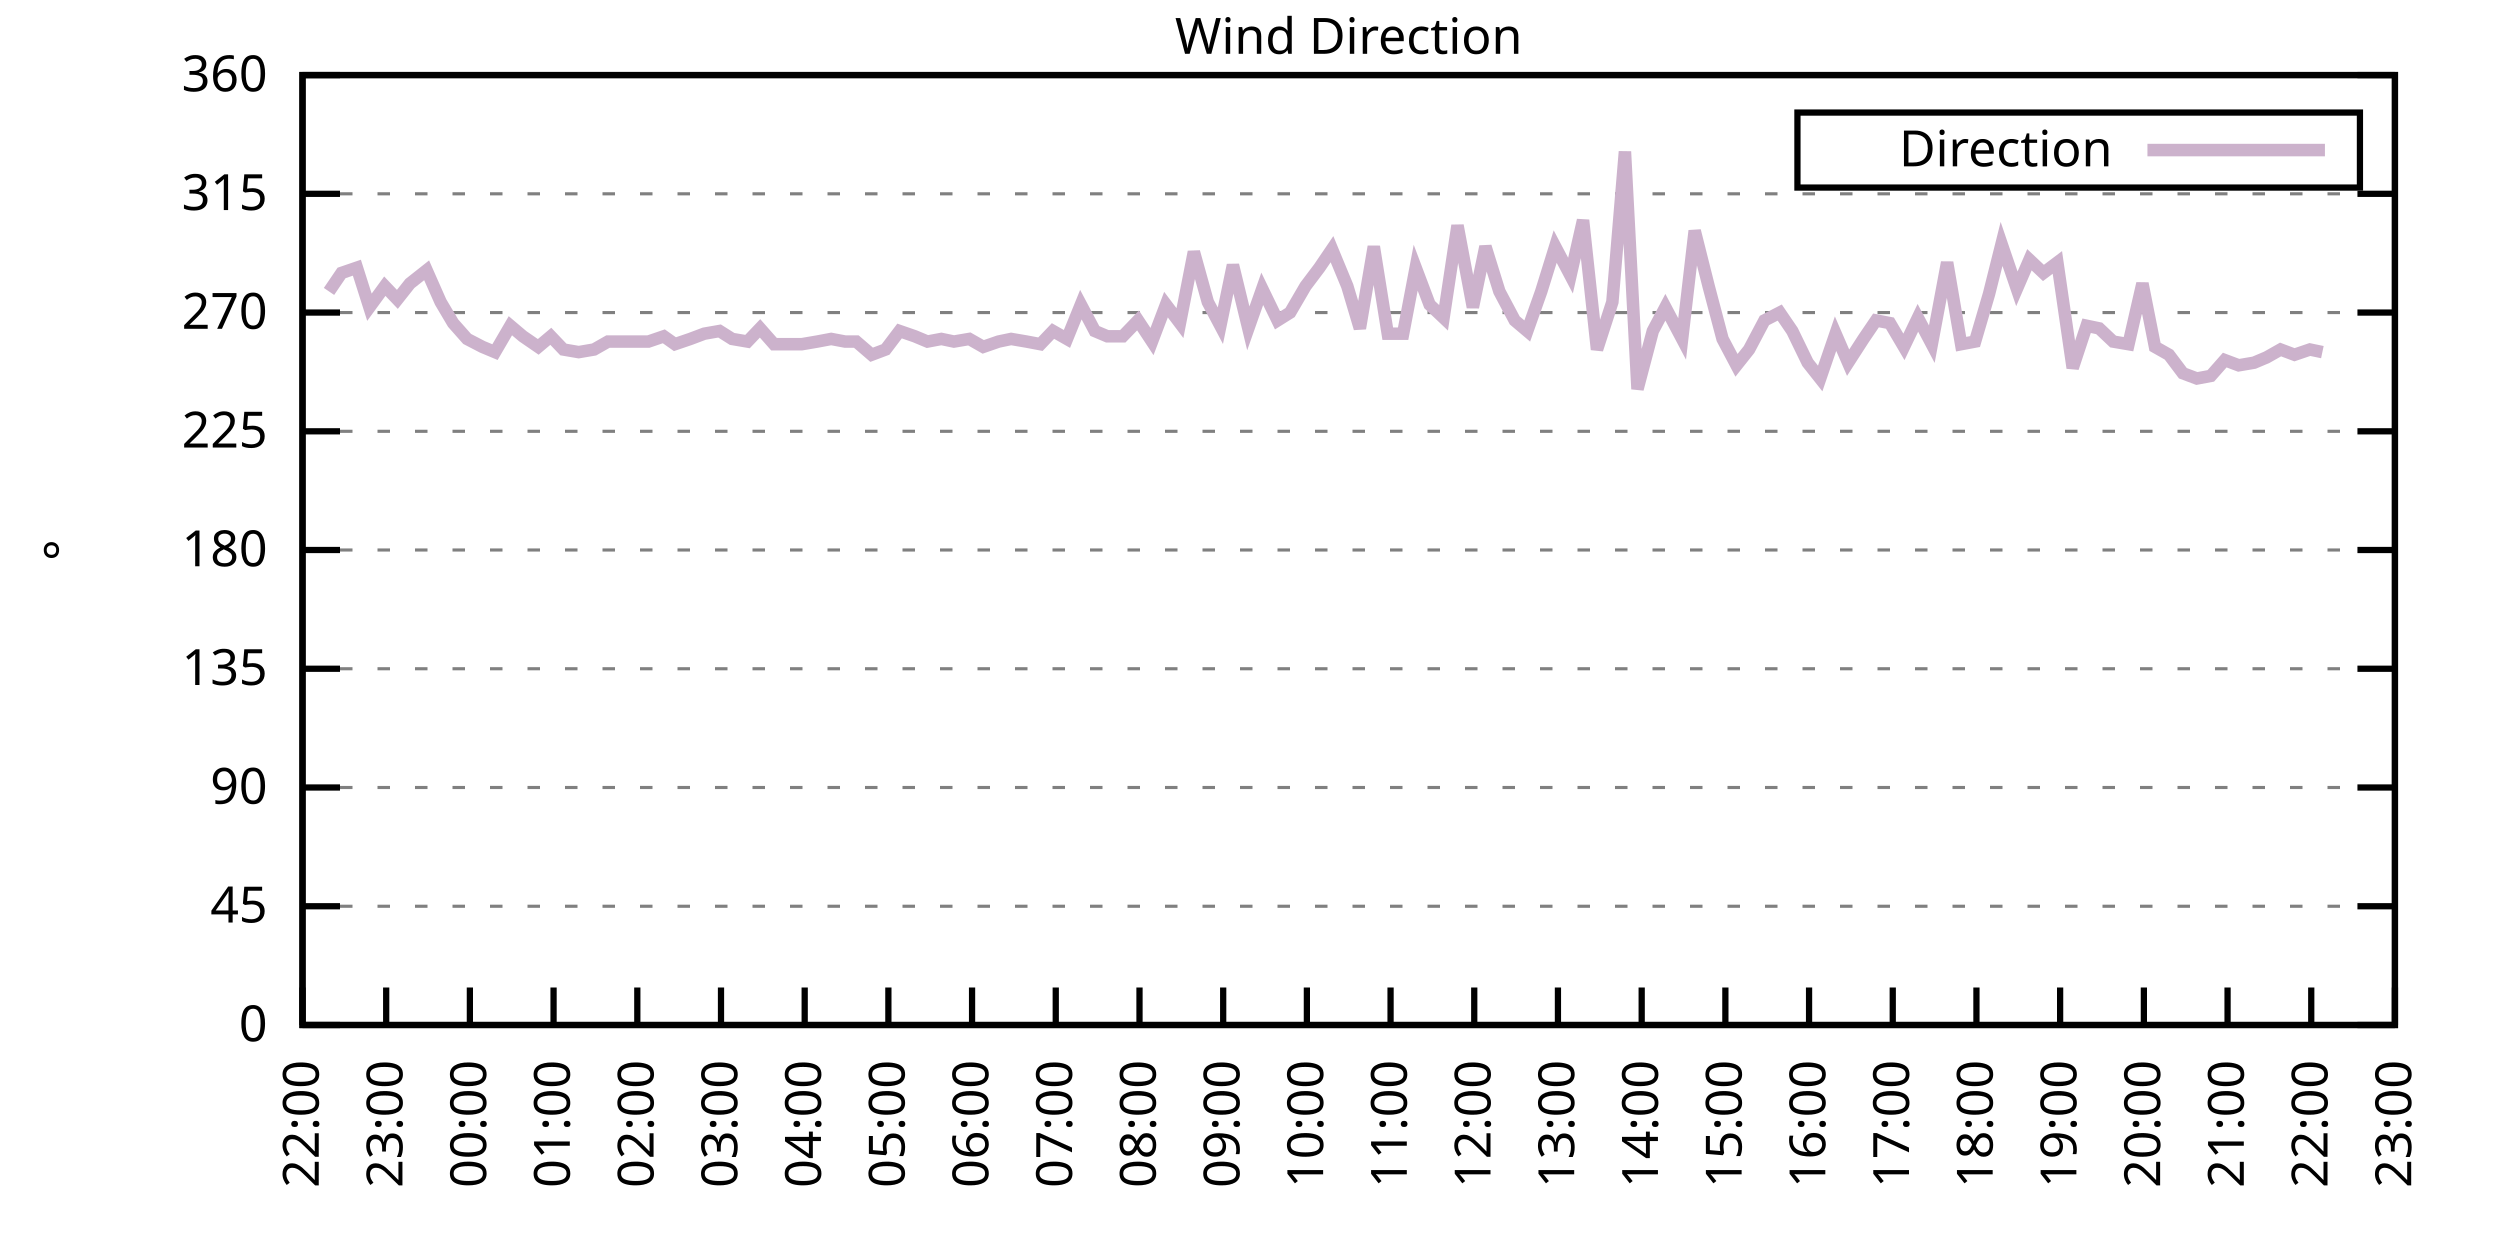
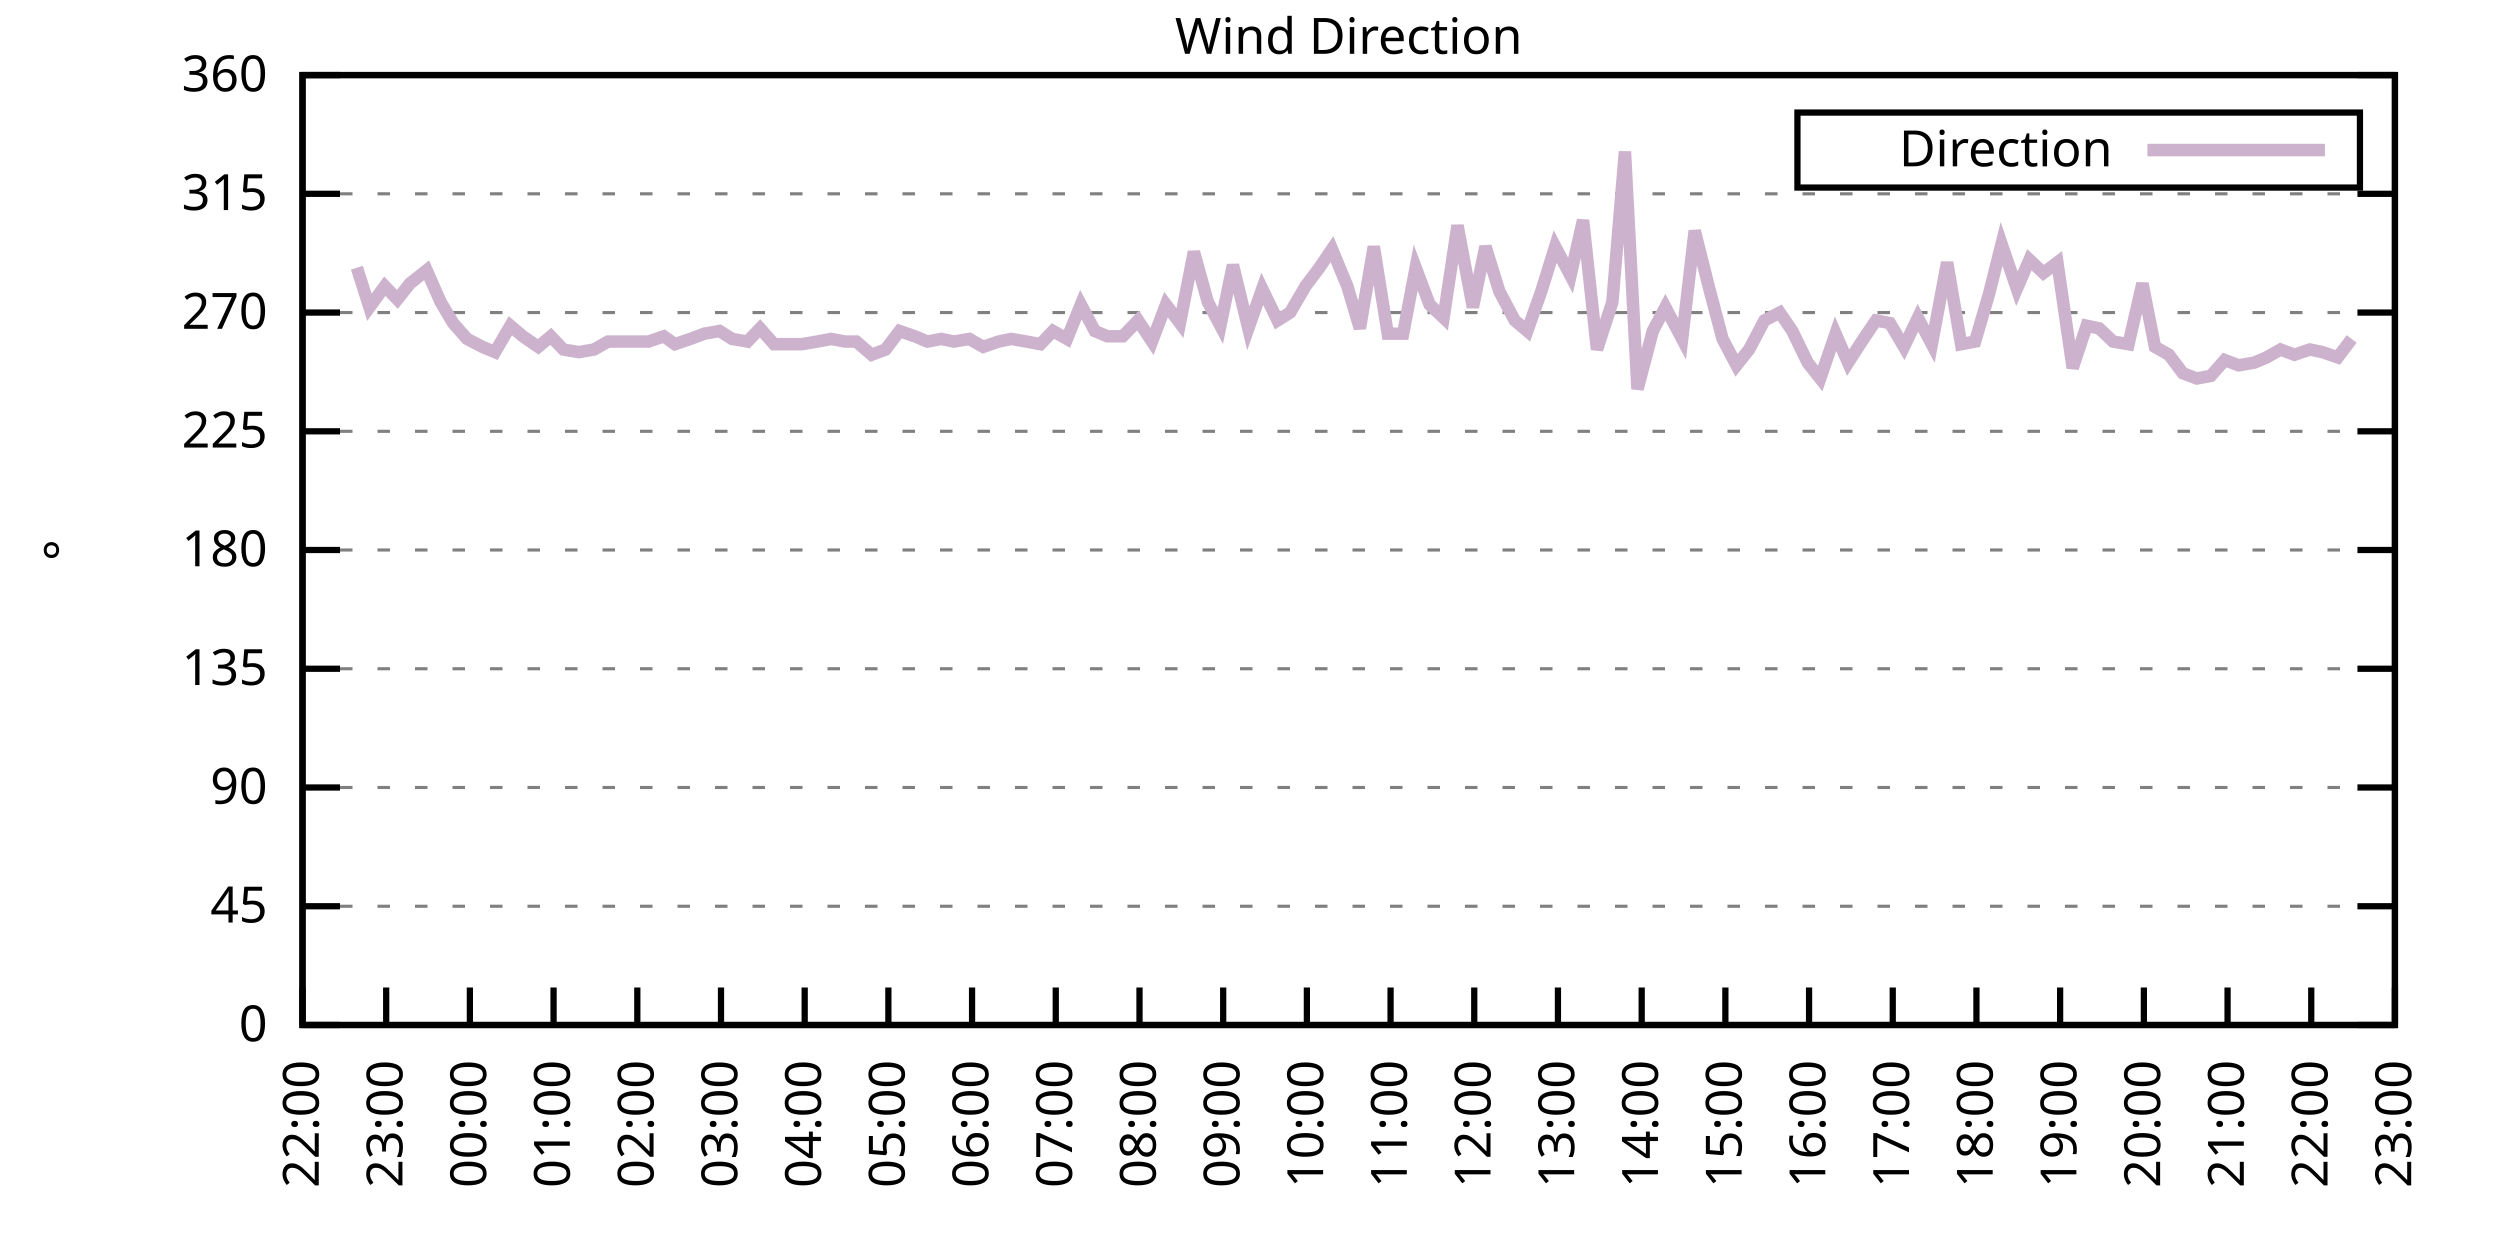
<svg xmlns="http://www.w3.org/2000/svg" xmlns:xlink="http://www.w3.org/1999/xlink" width="400" height="200" viewBox="0 0 400 200">
  <g id="gnuplot_canvas">
    <rect x="0" y="0" width="400" height="200" fill="none" />
    <defs>
      <circle id="gpDot" r="0.5" stroke-width="0.5" stroke="currentColor" />
      <path id="gpPt0" stroke-width="0.333" stroke="currentColor" d="M-1,0 h2 M0,-1 v2" />
      <path id="gpPt1" stroke-width="0.333" stroke="currentColor" d="M-1,-1 L1,1 M1,-1 L-1,1" />
      <path id="gpPt2" stroke-width="0.333" stroke="currentColor" d="M-1,0 L1,0 M0,-1 L0,1 M-1,-1 L1,1 M-1,1 L1,-1" />
      <rect id="gpPt3" stroke-width="0.333" stroke="currentColor" x="-1" y="-1" width="2" height="2" />
      <rect id="gpPt4" stroke-width="0.333" stroke="currentColor" fill="currentColor" x="-1" y="-1" width="2" height="2" />
      <circle id="gpPt5" stroke-width="0.333" stroke="currentColor" cx="0" cy="0" r="1" />
      <use xlink:href="#gpPt5" id="gpPt6" fill="currentColor" stroke="none" />
      <path id="gpPt7" stroke-width="0.333" stroke="currentColor" d="M0,-1.33 L-1.33,0.67 L1.33,0.67 z" />
      <use xlink:href="#gpPt7" id="gpPt8" fill="currentColor" stroke="none" />
      <use xlink:href="#gpPt7" id="gpPt9" stroke="currentColor" transform="rotate(180)" />
      <use xlink:href="#gpPt9" id="gpPt10" fill="currentColor" stroke="none" />
      <use xlink:href="#gpPt3" id="gpPt11" stroke="currentColor" transform="rotate(45)" />
      <use xlink:href="#gpPt11" id="gpPt12" fill="currentColor" stroke="none" />
      <path id="gpPt13" stroke-width="0.333" stroke="currentColor" d="M0,1.330 L1.265,0.411 L0.782,-1.067 L-0.782,-1.076 L-1.265,0.411 z" />
      <use xlink:href="#gpPt13" id="gpPt14" fill="currentColor" stroke="none" />
      <filter id="textbox" filterUnits="objectBoundingBox" x="0" y="0" height="1" width="1">
        <feFlood flood-color="white" flood-opacity="1" result="bgnd" />
        <feComposite in="SourceGraphic" in2="bgnd" operator="atop" />
      </filter>
      <filter id="greybox" filterUnits="objectBoundingBox" x="0" y="0" height="1" width="1">
        <feFlood flood-color="lightgrey" flood-opacity="1" result="grey" />
        <feComposite in="SourceGraphic" in2="grey" operator="atop" />
      </filter>
    </defs>
    <g fill="none" color="white" stroke="currentColor" stroke-width="1.00" stroke-linecap="butt" stroke-linejoin="miter">
</g>
    <g fill="none" color="black" stroke="currentColor" stroke-width="1.00" stroke-linecap="butt" stroke-linejoin="miter">
      <g stroke="none" shape-rendering="crispEdges">
        <polygon fill="rgb(255, 255, 255)" points="48.40,164.00 383.18,164.00 383.18,12.02 48.40,12.02 " />
      </g>
    </g>
    <g fill="none" color="black" stroke="currentColor" stroke-width="1.00" stroke-linecap="butt" stroke-linejoin="miter">
</g>
    <g fill="none" color="black" stroke="black" stroke-width="0.50" stroke-linecap="butt" stroke-linejoin="miter">
</g>
    <g fill="none" color="gray" stroke="currentColor" stroke-width="0.50" stroke-linecap="butt" stroke-linejoin="miter">
      <path stroke="gray" stroke-dasharray="2,4" class="gridline" d="M48.40,164.00 L383.19,164.00  " />
    </g>
    <g fill="none" color="gray" stroke="gray" stroke-width="1.00" stroke-linecap="butt" stroke-linejoin="miter">
</g>
    <g fill="none" color="black" stroke="currentColor" stroke-width="1.00" stroke-linecap="butt" stroke-linejoin="miter">
      <path stroke="black" d="M48.40,164.00 L54.40,164.00 M383.19,164.00 L377.19,164.00  " />
      <g transform="translate(42.80,166.60)" stroke="none" fill="black" font-family="Sans" font-size="8.00" text-anchor="end">
        <text>
          <tspan font-family="Sans"> 0</tspan>
        </text>
      </g>
    </g>
    <g fill="none" color="black" stroke="currentColor" stroke-width="1.00" stroke-linecap="butt" stroke-linejoin="miter">
</g>
    <g fill="none" color="black" stroke="black" stroke-width="0.50" stroke-linecap="butt" stroke-linejoin="miter">
</g>
    <g fill="none" color="gray" stroke="currentColor" stroke-width="0.50" stroke-linecap="butt" stroke-linejoin="miter">
      <path stroke="gray" stroke-dasharray="2,4" class="gridline" d="M48.40,145.00 L383.19,145.00  " />
    </g>
    <g fill="none" color="gray" stroke="gray" stroke-width="1.00" stroke-linecap="butt" stroke-linejoin="miter">
</g>
    <g fill="none" color="black" stroke="currentColor" stroke-width="1.00" stroke-linecap="butt" stroke-linejoin="miter">
      <path stroke="black" d="M48.40,145.00 L54.40,145.00 M383.19,145.00 L377.19,145.00  " />
      <g transform="translate(42.80,147.60)" stroke="none" fill="black" font-family="Sans" font-size="8.00" text-anchor="end">
        <text>
          <tspan font-family="Sans"> 45</tspan>
        </text>
      </g>
    </g>
    <g fill="none" color="black" stroke="currentColor" stroke-width="1.00" stroke-linecap="butt" stroke-linejoin="miter">
</g>
    <g fill="none" color="black" stroke="black" stroke-width="0.50" stroke-linecap="butt" stroke-linejoin="miter">
</g>
    <g fill="none" color="gray" stroke="currentColor" stroke-width="0.50" stroke-linecap="butt" stroke-linejoin="miter">
      <path stroke="gray" stroke-dasharray="2,4" class="gridline" d="M48.40,126.00 L383.19,126.00  " />
    </g>
    <g fill="none" color="gray" stroke="gray" stroke-width="1.00" stroke-linecap="butt" stroke-linejoin="miter">
</g>
    <g fill="none" color="black" stroke="currentColor" stroke-width="1.00" stroke-linecap="butt" stroke-linejoin="miter">
      <path stroke="black" d="M48.40,126.00 L54.40,126.00 M383.19,126.00 L377.19,126.00  " />
      <g transform="translate(42.80,128.60)" stroke="none" fill="black" font-family="Sans" font-size="8.00" text-anchor="end">
        <text>
          <tspan font-family="Sans"> 90</tspan>
        </text>
      </g>
    </g>
    <g fill="none" color="black" stroke="currentColor" stroke-width="1.00" stroke-linecap="butt" stroke-linejoin="miter">
</g>
    <g fill="none" color="black" stroke="black" stroke-width="0.50" stroke-linecap="butt" stroke-linejoin="miter">
</g>
    <g fill="none" color="gray" stroke="currentColor" stroke-width="0.50" stroke-linecap="butt" stroke-linejoin="miter">
      <path stroke="gray" stroke-dasharray="2,4" class="gridline" d="M48.40,107.00 L383.19,107.00  " />
    </g>
    <g fill="none" color="gray" stroke="gray" stroke-width="1.00" stroke-linecap="butt" stroke-linejoin="miter">
</g>
    <g fill="none" color="black" stroke="currentColor" stroke-width="1.00" stroke-linecap="butt" stroke-linejoin="miter">
      <path stroke="black" d="M48.40,107.00 L54.40,107.00 M383.19,107.00 L377.19,107.00  " />
      <g transform="translate(42.80,109.60)" stroke="none" fill="black" font-family="Sans" font-size="8.00" text-anchor="end">
        <text>
          <tspan font-family="Sans"> 135</tspan>
        </text>
      </g>
    </g>
    <g fill="none" color="black" stroke="currentColor" stroke-width="1.00" stroke-linecap="butt" stroke-linejoin="miter">
</g>
    <g fill="none" color="black" stroke="black" stroke-width="0.50" stroke-linecap="butt" stroke-linejoin="miter">
</g>
    <g fill="none" color="gray" stroke="currentColor" stroke-width="0.50" stroke-linecap="butt" stroke-linejoin="miter">
      <path stroke="gray" stroke-dasharray="2,4" class="gridline" d="M48.40,88.00 L383.19,88.00  " />
    </g>
    <g fill="none" color="gray" stroke="gray" stroke-width="1.00" stroke-linecap="butt" stroke-linejoin="miter">
</g>
    <g fill="none" color="black" stroke="currentColor" stroke-width="1.00" stroke-linecap="butt" stroke-linejoin="miter">
      <path stroke="black" d="M48.40,88.00 L54.40,88.00 M383.19,88.00 L377.19,88.00  " />
      <g transform="translate(42.80,90.60)" stroke="none" fill="black" font-family="Sans" font-size="8.00" text-anchor="end">
        <text>
          <tspan font-family="Sans"> 180</tspan>
        </text>
      </g>
    </g>
    <g fill="none" color="black" stroke="currentColor" stroke-width="1.00" stroke-linecap="butt" stroke-linejoin="miter">
</g>
    <g fill="none" color="black" stroke="black" stroke-width="0.50" stroke-linecap="butt" stroke-linejoin="miter">
</g>
    <g fill="none" color="gray" stroke="currentColor" stroke-width="0.50" stroke-linecap="butt" stroke-linejoin="miter">
      <path stroke="gray" stroke-dasharray="2,4" class="gridline" d="M48.40,69.01 L383.19,69.01  " />
    </g>
    <g fill="none" color="gray" stroke="gray" stroke-width="1.00" stroke-linecap="butt" stroke-linejoin="miter">
</g>
    <g fill="none" color="black" stroke="currentColor" stroke-width="1.00" stroke-linecap="butt" stroke-linejoin="miter">
      <path stroke="black" d="M48.40,69.01 L54.40,69.01 M383.19,69.01 L377.19,69.01  " />
      <g transform="translate(42.80,71.61)" stroke="none" fill="black" font-family="Sans" font-size="8.00" text-anchor="end">
        <text>
          <tspan font-family="Sans"> 225</tspan>
        </text>
      </g>
    </g>
    <g fill="none" color="black" stroke="currentColor" stroke-width="1.00" stroke-linecap="butt" stroke-linejoin="miter">
</g>
    <g fill="none" color="black" stroke="black" stroke-width="0.50" stroke-linecap="butt" stroke-linejoin="miter">
</g>
    <g fill="none" color="gray" stroke="currentColor" stroke-width="0.50" stroke-linecap="butt" stroke-linejoin="miter">
      <path stroke="gray" stroke-dasharray="2,4" class="gridline" d="M48.40,50.01 L383.19,50.01  " />
    </g>
    <g fill="none" color="gray" stroke="gray" stroke-width="1.00" stroke-linecap="butt" stroke-linejoin="miter">
</g>
    <g fill="none" color="black" stroke="currentColor" stroke-width="1.00" stroke-linecap="butt" stroke-linejoin="miter">
      <path stroke="black" d="M48.40,50.01 L54.40,50.01 M383.19,50.01 L377.19,50.01  " />
      <g transform="translate(42.80,52.61)" stroke="none" fill="black" font-family="Sans" font-size="8.00" text-anchor="end">
        <text>
          <tspan font-family="Sans"> 270</tspan>
        </text>
      </g>
    </g>
    <g fill="none" color="black" stroke="currentColor" stroke-width="1.00" stroke-linecap="butt" stroke-linejoin="miter">
</g>
    <g fill="none" color="black" stroke="black" stroke-width="0.50" stroke-linecap="butt" stroke-linejoin="miter">
</g>
    <g fill="none" color="gray" stroke="currentColor" stroke-width="0.50" stroke-linecap="butt" stroke-linejoin="miter">
      <path stroke="gray" stroke-dasharray="2,4" class="gridline" d="M48.40,31.01 L383.19,31.01  " />
    </g>
    <g fill="none" color="gray" stroke="gray" stroke-width="1.00" stroke-linecap="butt" stroke-linejoin="miter">
</g>
    <g fill="none" color="black" stroke="currentColor" stroke-width="1.00" stroke-linecap="butt" stroke-linejoin="miter">
      <path stroke="black" d="M48.40,31.01 L54.40,31.01 M383.19,31.01 L377.19,31.01  " />
      <g transform="translate(42.80,33.61)" stroke="none" fill="black" font-family="Sans" font-size="8.00" text-anchor="end">
        <text>
          <tspan font-family="Sans"> 315</tspan>
        </text>
      </g>
    </g>
    <g fill="none" color="black" stroke="currentColor" stroke-width="1.00" stroke-linecap="butt" stroke-linejoin="miter">
</g>
    <g fill="none" color="black" stroke="black" stroke-width="0.50" stroke-linecap="butt" stroke-linejoin="miter">
</g>
    <g fill="none" color="gray" stroke="currentColor" stroke-width="0.50" stroke-linecap="butt" stroke-linejoin="miter">
      <path stroke="gray" stroke-dasharray="2,4" class="gridline" d="M48.40,12.01 L383.19,12.01  " />
    </g>
    <g fill="none" color="gray" stroke="gray" stroke-width="1.00" stroke-linecap="butt" stroke-linejoin="miter">
</g>
    <g fill="none" color="black" stroke="currentColor" stroke-width="1.00" stroke-linecap="butt" stroke-linejoin="miter">
      <path stroke="black" d="M48.40,12.01 L54.40,12.01 M383.19,12.01 L377.19,12.01  " />
      <g transform="translate(42.80,14.61)" stroke="none" fill="black" font-family="Sans" font-size="8.00" text-anchor="end">
        <text>
          <tspan font-family="Sans"> 360</tspan>
        </text>
      </g>
    </g>
    <g fill="none" color="black" stroke="currentColor" stroke-width="1.00" stroke-linecap="butt" stroke-linejoin="miter">
      <path stroke="black" d="M48.40,164.00 L48.40,158.00  " />
      <g transform="translate(51.00,169.60) rotate(270.00)" stroke="none" fill="black" font-family="Sans" font-size="8.00" text-anchor="end">
        <text>
          <tspan font-family="Sans">22:00</tspan>
        </text>
      </g>
    </g>
    <g fill="none" color="black" stroke="currentColor" stroke-width="1.00" stroke-linecap="butt" stroke-linejoin="miter">
      <path stroke="black" d="M61.79,164.00 L61.79,158.00  " />
      <g transform="translate(64.39,169.60) rotate(270.00)" stroke="none" fill="black" font-family="Sans" font-size="8.00" text-anchor="end">
        <text>
          <tspan font-family="Sans">23:00</tspan>
        </text>
      </g>
    </g>
    <g fill="none" color="black" stroke="currentColor" stroke-width="1.00" stroke-linecap="butt" stroke-linejoin="miter">
      <path stroke="black" d="M75.18,164.00 L75.18,158.00  " />
      <g transform="translate(77.78,169.60) rotate(270.00)" stroke="none" fill="black" font-family="Sans" font-size="8.00" text-anchor="end">
        <text>
          <tspan font-family="Sans">00:00</tspan>
        </text>
      </g>
    </g>
    <g fill="none" color="black" stroke="currentColor" stroke-width="1.00" stroke-linecap="butt" stroke-linejoin="miter">
      <path stroke="black" d="M88.57,164.00 L88.57,158.00  " />
      <g transform="translate(91.17,169.60) rotate(270.00)" stroke="none" fill="black" font-family="Sans" font-size="8.00" text-anchor="end">
        <text>
          <tspan font-family="Sans">01:00</tspan>
        </text>
      </g>
    </g>
    <g fill="none" color="black" stroke="currentColor" stroke-width="1.00" stroke-linecap="butt" stroke-linejoin="miter">
      <path stroke="black" d="M101.97,164.00 L101.97,158.00  " />
      <g transform="translate(104.57,169.60) rotate(270.00)" stroke="none" fill="black" font-family="Sans" font-size="8.00" text-anchor="end">
        <text>
          <tspan font-family="Sans">02:00</tspan>
        </text>
      </g>
    </g>
    <g fill="none" color="black" stroke="currentColor" stroke-width="1.00" stroke-linecap="butt" stroke-linejoin="miter">
      <path stroke="black" d="M115.36,164.00 L115.36,158.00  " />
      <g transform="translate(117.96,169.60) rotate(270.00)" stroke="none" fill="black" font-family="Sans" font-size="8.00" text-anchor="end">
        <text>
          <tspan font-family="Sans">03:00</tspan>
        </text>
      </g>
    </g>
    <g fill="none" color="black" stroke="currentColor" stroke-width="1.00" stroke-linecap="butt" stroke-linejoin="miter">
      <path stroke="black" d="M128.75,164.00 L128.75,158.00  " />
      <g transform="translate(131.35,169.60) rotate(270.00)" stroke="none" fill="black" font-family="Sans" font-size="8.00" text-anchor="end">
        <text>
          <tspan font-family="Sans">04:00</tspan>
        </text>
      </g>
    </g>
    <g fill="none" color="black" stroke="currentColor" stroke-width="1.00" stroke-linecap="butt" stroke-linejoin="miter">
      <path stroke="black" d="M142.14,164.00 L142.14,158.00  " />
      <g transform="translate(144.74,169.60) rotate(270.00)" stroke="none" fill="black" font-family="Sans" font-size="8.00" text-anchor="end">
        <text>
          <tspan font-family="Sans">05:00</tspan>
        </text>
      </g>
    </g>
    <g fill="none" color="black" stroke="currentColor" stroke-width="1.00" stroke-linecap="butt" stroke-linejoin="miter">
      <path stroke="black" d="M155.53,164.00 L155.53,158.00  " />
      <g transform="translate(158.13,169.60) rotate(270.00)" stroke="none" fill="black" font-family="Sans" font-size="8.00" text-anchor="end">
        <text>
          <tspan font-family="Sans">06:00</tspan>
        </text>
      </g>
    </g>
    <g fill="none" color="black" stroke="currentColor" stroke-width="1.00" stroke-linecap="butt" stroke-linejoin="miter">
      <path stroke="black" d="M168.92,164.00 L168.92,158.00  " />
      <g transform="translate(171.52,169.60) rotate(270.00)" stroke="none" fill="black" font-family="Sans" font-size="8.00" text-anchor="end">
        <text>
          <tspan font-family="Sans">07:00</tspan>
        </text>
      </g>
    </g>
    <g fill="none" color="black" stroke="currentColor" stroke-width="1.00" stroke-linecap="butt" stroke-linejoin="miter">
      <path stroke="black" d="M182.32,164.00 L182.32,158.00  " />
      <g transform="translate(184.92,169.60) rotate(270.00)" stroke="none" fill="black" font-family="Sans" font-size="8.00" text-anchor="end">
        <text>
          <tspan font-family="Sans">08:00</tspan>
        </text>
      </g>
    </g>
    <g fill="none" color="black" stroke="currentColor" stroke-width="1.00" stroke-linecap="butt" stroke-linejoin="miter">
      <path stroke="black" d="M195.71,164.00 L195.71,158.00  " />
      <g transform="translate(198.31,169.60) rotate(270.00)" stroke="none" fill="black" font-family="Sans" font-size="8.00" text-anchor="end">
        <text>
          <tspan font-family="Sans">09:00</tspan>
        </text>
      </g>
    </g>
    <g fill="none" color="black" stroke="currentColor" stroke-width="1.00" stroke-linecap="butt" stroke-linejoin="miter">
      <path stroke="black" d="M209.10,164.00 L209.10,158.00  " />
      <g transform="translate(211.70,169.60) rotate(270.00)" stroke="none" fill="black" font-family="Sans" font-size="8.00" text-anchor="end">
        <text>
          <tspan font-family="Sans">10:00</tspan>
        </text>
      </g>
    </g>
    <g fill="none" color="black" stroke="currentColor" stroke-width="1.00" stroke-linecap="butt" stroke-linejoin="miter">
      <path stroke="black" d="M222.49,164.00 L222.49,158.00  " />
      <g transform="translate(225.09,169.60) rotate(270.00)" stroke="none" fill="black" font-family="Sans" font-size="8.00" text-anchor="end">
        <text>
          <tspan font-family="Sans">11:00</tspan>
        </text>
      </g>
    </g>
    <g fill="none" color="black" stroke="currentColor" stroke-width="1.00" stroke-linecap="butt" stroke-linejoin="miter">
      <path stroke="black" d="M235.88,164.00 L235.88,158.00  " />
      <g transform="translate(238.48,169.60) rotate(270.00)" stroke="none" fill="black" font-family="Sans" font-size="8.00" text-anchor="end">
        <text>
          <tspan font-family="Sans">12:00</tspan>
        </text>
      </g>
    </g>
    <g fill="none" color="black" stroke="currentColor" stroke-width="1.00" stroke-linecap="butt" stroke-linejoin="miter">
      <path stroke="black" d="M249.27,164.00 L249.27,158.00  " />
      <g transform="translate(251.87,169.60) rotate(270.00)" stroke="none" fill="black" font-family="Sans" font-size="8.00" text-anchor="end">
        <text>
          <tspan font-family="Sans">13:00</tspan>
        </text>
      </g>
    </g>
    <g fill="none" color="black" stroke="currentColor" stroke-width="1.00" stroke-linecap="butt" stroke-linejoin="miter">
      <path stroke="black" d="M262.67,164.00 L262.67,158.00  " />
      <g transform="translate(265.27,169.60) rotate(270.00)" stroke="none" fill="black" font-family="Sans" font-size="8.00" text-anchor="end">
        <text>
          <tspan font-family="Sans">14:00</tspan>
        </text>
      </g>
    </g>
    <g fill="none" color="black" stroke="currentColor" stroke-width="1.00" stroke-linecap="butt" stroke-linejoin="miter">
      <path stroke="black" d="M276.06,164.00 L276.06,158.00  " />
      <g transform="translate(278.66,169.60) rotate(270.00)" stroke="none" fill="black" font-family="Sans" font-size="8.00" text-anchor="end">
        <text>
          <tspan font-family="Sans">15:00</tspan>
        </text>
      </g>
    </g>
    <g fill="none" color="black" stroke="currentColor" stroke-width="1.00" stroke-linecap="butt" stroke-linejoin="miter">
      <path stroke="black" d="M289.45,164.00 L289.45,158.00  " />
      <g transform="translate(292.05,169.60) rotate(270.00)" stroke="none" fill="black" font-family="Sans" font-size="8.00" text-anchor="end">
        <text>
          <tspan font-family="Sans">16:00</tspan>
        </text>
      </g>
    </g>
    <g fill="none" color="black" stroke="currentColor" stroke-width="1.00" stroke-linecap="butt" stroke-linejoin="miter">
      <path stroke="black" d="M302.84,164.00 L302.84,158.00  " />
      <g transform="translate(305.44,169.60) rotate(270.00)" stroke="none" fill="black" font-family="Sans" font-size="8.00" text-anchor="end">
        <text>
          <tspan font-family="Sans">17:00</tspan>
        </text>
      </g>
    </g>
    <g fill="none" color="black" stroke="currentColor" stroke-width="1.00" stroke-linecap="butt" stroke-linejoin="miter">
      <path stroke="black" d="M316.23,164.00 L316.23,158.00  " />
      <g transform="translate(318.83,169.60) rotate(270.00)" stroke="none" fill="black" font-family="Sans" font-size="8.00" text-anchor="end">
        <text>
          <tspan font-family="Sans">18:00</tspan>
        </text>
      </g>
    </g>
    <g fill="none" color="black" stroke="currentColor" stroke-width="1.00" stroke-linecap="butt" stroke-linejoin="miter">
      <path stroke="black" d="M329.62,164.00 L329.62,158.00  " />
      <g transform="translate(332.22,169.60) rotate(270.00)" stroke="none" fill="black" font-family="Sans" font-size="8.00" text-anchor="end">
        <text>
          <tspan font-family="Sans">19:00</tspan>
        </text>
      </g>
    </g>
    <g fill="none" color="black" stroke="currentColor" stroke-width="1.00" stroke-linecap="butt" stroke-linejoin="miter">
      <path stroke="black" d="M343.02,164.00 L343.02,158.00  " />
      <g transform="translate(345.62,169.60) rotate(270.00)" stroke="none" fill="black" font-family="Sans" font-size="8.00" text-anchor="end">
        <text>
          <tspan font-family="Sans">20:00</tspan>
        </text>
      </g>
    </g>
    <g fill="none" color="black" stroke="currentColor" stroke-width="1.00" stroke-linecap="butt" stroke-linejoin="miter">
      <path stroke="black" d="M356.41,164.00 L356.41,158.00  " />
      <g transform="translate(359.01,169.60) rotate(270.00)" stroke="none" fill="black" font-family="Sans" font-size="8.00" text-anchor="end">
        <text>
          <tspan font-family="Sans">21:00</tspan>
        </text>
      </g>
    </g>
    <g fill="none" color="black" stroke="currentColor" stroke-width="1.00" stroke-linecap="butt" stroke-linejoin="miter">
      <path stroke="black" d="M369.80,164.00 L369.80,158.00  " />
      <g transform="translate(372.40,169.60) rotate(270.00)" stroke="none" fill="black" font-family="Sans" font-size="8.00" text-anchor="end">
        <text>
          <tspan font-family="Sans">22:00</tspan>
        </text>
      </g>
    </g>
    <g fill="none" color="black" stroke="currentColor" stroke-width="1.00" stroke-linecap="butt" stroke-linejoin="miter">
      <path stroke="black" d="M383.19,164.00 L383.19,158.00  " />
      <g transform="translate(385.79,169.60) rotate(270.00)" stroke="none" fill="black" font-family="Sans" font-size="8.00" text-anchor="end">
        <text>
          <tspan font-family="Sans">23:00</tspan>
        </text>
      </g>
    </g>
    <g fill="none" color="black" stroke="currentColor" stroke-width="1.00" stroke-linecap="butt" stroke-linejoin="miter">
</g>
    <g fill="none" color="black" stroke="currentColor" stroke-width="1.00" stroke-linecap="butt" stroke-linejoin="miter">
      <path stroke="black" d="M48.40,12.01 L48.40,164.00 L383.19,164.00 L383.19,12.01 L48.40,12.01 Z  " />
    </g>
    <g fill="none" color="black" stroke="currentColor" stroke-width="1.00" stroke-linecap="butt" stroke-linejoin="miter">
</g>
    <g fill="none" color="black" stroke="currentColor" stroke-width="1.00" stroke-linecap="butt" stroke-linejoin="miter">
      <path stroke="black" d="M287.59,30.01 L287.59,18.01 L377.59,18.01 L377.59,30.01 L287.59,30.01 Z  " />
    </g>
    <g id="Wind_direction_plot_1">
      <g fill="none" color="white" stroke="black" stroke-width="2.00" stroke-linecap="butt" stroke-linejoin="miter">
</g>
      <g fill="none" color="black" stroke="currentColor" stroke-width="2.00" stroke-linecap="butt" stroke-linejoin="miter">
        <g transform="translate(337.99,26.61)" stroke="none" fill="black" font-family="Sans" font-size="8.00" text-anchor="end">
          <text>
            <tspan font-family="Sans">Direction</tspan>
          </text>
        </g>
      </g>
      <g fill="none" color="black" stroke="currentColor" stroke-width="2.00" stroke-linecap="butt" stroke-linejoin="miter">
-         <path stroke="rgb(204, 178, 204)" d="M343.59,24.01 L371.99,24.01 M52.64,46.63 L54.65,43.67 L57.10,42.83 L59.11,49.16 L61.57,45.79 L63.58,47.90   L65.59,45.36 L68.26,43.25 L70.50,48.32 L72.50,51.70 L74.74,54.23 L77.19,55.50 L79.20,56.34 L81.66,52.12   L83.66,53.81 L86.12,55.50 L88.13,53.81 L90.14,55.92 L92.59,56.34 L95.05,55.92 L97.28,54.65 L99.51,54.65   L101.74,54.65 L103.75,54.65 L106.21,53.81 L107.99,55.07 L110.45,54.23 L112.68,53.39 L115.13,52.96 L117.14,54.23   L119.60,54.65 L121.61,52.54 L123.84,55.07 L126.07,55.07 L128.30,55.07 L130.76,54.65 L132.99,54.23 L135.22,54.65   L137.01,54.65 L139.46,56.76 L141.69,55.92 L143.93,52.96 L146.38,53.81 L148.39,54.65 L150.62,54.23 L152.63,54.65   L155.09,54.23 L157.32,55.50 L159.77,54.65 L161.78,54.23 L164.24,54.65 L166.47,55.07 L168.48,52.96 L170.71,54.23   L172.94,48.74 L175.17,52.96 L177.18,53.81 L179.64,53.81 L182.09,51.27 L184.32,54.65 L186.56,48.74 L188.79,51.70   L191.02,40.30 L193.25,48.32 L195.26,52.12 L197.27,42.41 L199.73,52.54 L201.96,46.21 L204.41,51.27 L206.42,50.01   L208.88,45.79 L211.11,42.83 L213.12,39.87 L215.57,45.79 L217.58,52.54 L219.81,39.45 L222.04,53.39 L224.50,53.39   L226.51,42.83 L228.74,48.74 L230.97,50.85 L233.20,36.08 L235.66,49.16 L237.67,39.45 L239.90,46.63 L242.36,51.27   L244.36,52.96 L246.60,46.63 L248.83,39.45 L251.28,44.10 L253.29,35.23 L255.52,55.92 L257.98,48.32 L259.99,24.25   L262.00,62.25 L264.45,52.96 L266.46,49.16 L269.14,54.23 L271.15,36.92 L273.38,45.79 L275.61,54.23 L277.84,58.45   L279.85,55.92 L282.31,51.27 L284.76,50.01 L286.77,52.96 L289.23,58.03 L291.23,60.56 L293.69,53.39 L295.70,58.03   L298.15,54.23 L300.16,51.27 L302.39,51.70 L304.63,55.50 L306.86,50.85 L309.09,55.07 L311.54,41.99 L313.78,55.07   L316.01,54.65 L318.24,47.05 L320.25,39.03 L322.70,46.21 L324.71,41.56 L326.95,43.67 L329.18,41.99 L331.63,58.87   L333.86,52.12 L335.87,52.54 L338.10,54.65 L340.56,55.07 L342.79,45.36 L344.80,55.50 L347.03,56.76 L349.26,59.72   L351.50,60.56 L353.73,60.14 L355.96,57.61 L358.19,58.45 L360.65,58.03 L362.66,57.18 L364.89,55.92 L367.12,56.76   L369.58,55.92 L371.58,56.34  " />
+         <path stroke="rgb(204, 178, 204)" d="M343.59,24.01 L371.99,24.01 M57.10,42.83 L59.11,49.16 L61.57,45.79 L63.58,47.90 L65.59,45.36 L68.26,43.25   L70.50,48.32 L72.50,51.70 L74.74,54.23 L77.19,55.50 L79.20,56.34 L81.66,52.12 L83.66,53.81 L86.12,55.50   L88.13,53.81 L90.14,55.92 L92.59,56.34 L95.05,55.92 L97.28,54.65 L99.51,54.65 L101.74,54.65 L103.75,54.65   L106.21,53.81 L107.99,55.07 L110.45,54.23 L112.68,53.39 L115.13,52.96 L117.14,54.23 L119.60,54.65 L121.61,52.54   L123.84,55.07 L126.07,55.07 L128.30,55.07 L130.76,54.65 L132.99,54.23 L135.22,54.65 L137.01,54.65 L139.46,56.76   L141.69,55.92 L143.93,52.96 L146.38,53.81 L148.39,54.65 L150.62,54.23 L152.63,54.65 L155.09,54.23 L157.32,55.50   L159.77,54.65 L161.78,54.23 L164.24,54.65 L166.47,55.07 L168.48,52.96 L170.71,54.23 L172.94,48.74 L175.17,52.96   L177.18,53.81 L179.64,53.81 L182.09,51.27 L184.32,54.65 L186.56,48.74 L188.79,51.70 L191.02,40.30 L193.25,48.32   L195.26,52.12 L197.27,42.41 L199.73,52.54 L201.96,46.21 L204.41,51.27 L206.42,50.01 L208.88,45.79 L211.11,42.83   L213.12,39.87 L215.57,45.79 L217.58,52.54 L219.81,39.45 L222.04,53.39 L224.50,53.39 L226.51,42.83 L228.74,48.74   L230.97,50.85 L233.20,36.08 L235.66,49.16 L237.67,39.45 L239.90,46.63 L242.36,51.27 L244.36,52.96 L246.60,46.63   L248.83,39.45 L251.28,44.10 L253.29,35.23 L255.52,55.92 L257.98,48.32 L259.99,24.25 L262.00,62.25 L264.45,52.96   L266.46,49.16 L269.14,54.23 L271.15,36.92 L273.38,45.79 L275.61,54.23 L277.84,58.45 L279.85,55.92 L282.31,51.27   L284.76,50.01 L286.77,52.96 L289.23,58.03 L291.23,60.56 L293.69,53.39 L295.70,58.03 L298.15,54.23 L300.16,51.27   L302.39,51.70 L304.63,55.50 L306.86,50.85 L309.09,55.07 L311.54,41.99 L313.78,55.07 L316.01,54.65 L318.24,47.05   L320.25,39.03 L322.70,46.21 L324.71,41.56 L326.95,43.67 L329.18,41.99 L331.63,58.87 L333.86,52.12 L335.87,52.54   L338.10,54.65 L340.56,55.07 L342.79,45.36 L344.80,55.50 L347.03,56.76 L349.26,59.72 L351.50,60.56 L353.73,60.14   L355.96,57.61 L358.19,58.45 L360.65,58.03 L362.66,57.18 L364.89,55.92 L367.12,56.76 L369.58,55.92 L371.58,56.34   L374.04,57.18 L376.27,54.23  " />
      </g>
    </g>
    <g fill="none" color="black" stroke="currentColor" stroke-width="2.00" stroke-linecap="butt" stroke-linejoin="miter">
</g>
    <g fill="none" color="black" stroke="black" stroke-width="1.00" stroke-linecap="butt" stroke-linejoin="miter">
</g>
    <g fill="none" color="black" stroke="currentColor" stroke-width="1.00" stroke-linecap="butt" stroke-linejoin="miter">
      <path stroke="black" d="M48.40,12.01 L48.40,164.00 L383.19,164.00 L383.19,12.01 L48.40,12.01 Z  " />
      <g transform="translate(12.80,88.01) rotate(270.00)" stroke="none" fill="black" font-family="Sans" font-size="8.00" text-anchor="middle">
        <text>
          <tspan font-family="Sans">°</tspan>
        </text>
      </g>
    </g>
    <g fill="none" color="black" stroke="currentColor" stroke-width="1.00" stroke-linecap="butt" stroke-linejoin="miter">
</g>
    <g fill="none" color="black" stroke="currentColor" stroke-width="1.00" stroke-linecap="butt" stroke-linejoin="miter">
      <g transform="translate(215.79,8.61)" stroke="none" fill="black" font-family="Sans" font-size="8.00" text-anchor="middle">
        <text>
          <tspan font-family="Sans">Wind Direction</tspan>
        </text>
      </g>
    </g>
    <g fill="none" color="black" stroke="currentColor" stroke-width="1.00" stroke-linecap="butt" stroke-linejoin="miter">
</g>
  </g>
</svg>
